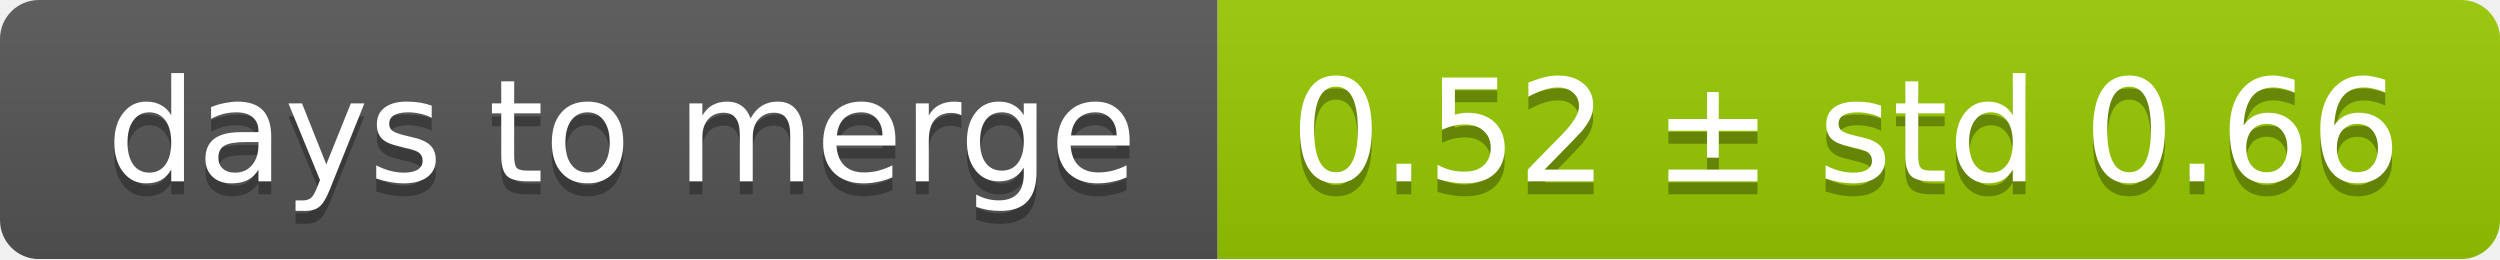
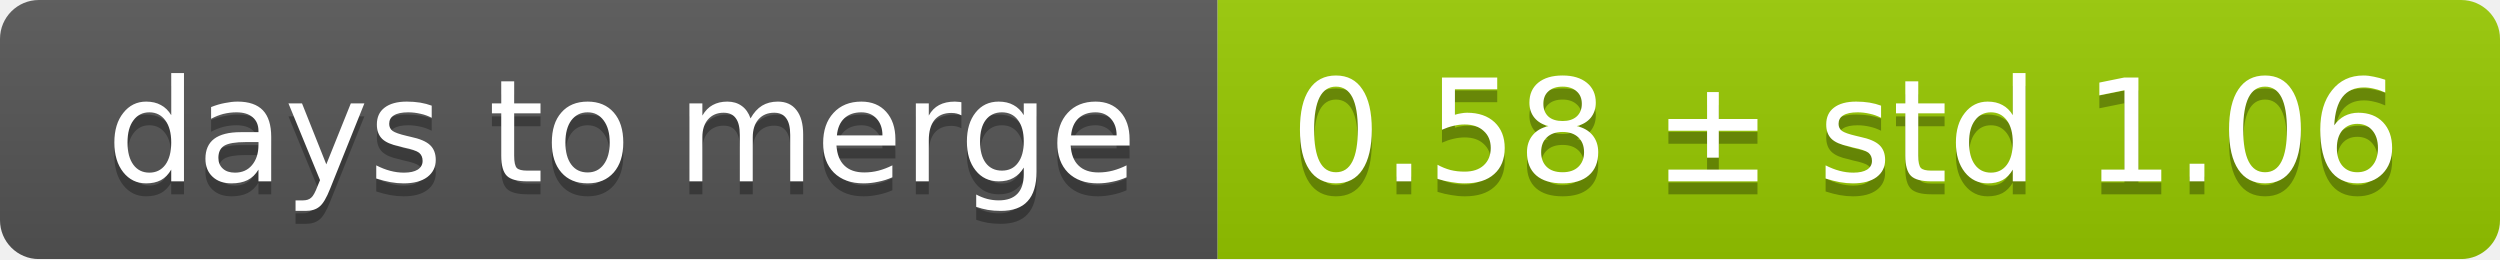
<svg xmlns="http://www.w3.org/2000/svg" width="193" height="20">
  <linearGradient id="smooth" x2="0" y2="100%">
    <stop offset="0" stop-color="#bbb" stop-opacity=".1" />
    <stop offset="1" stop-opacity=".1" />
  </linearGradient>
  <mask id="round">
    <rect width="193" height="20" rx="3" fill="#fff" />
  </mask>
  <g mask="url(#round)">
    <rect width="94" height="20" fill="#555" />
    <rect x="94" width="99" height="20" fill="#97ca00" />
    <rect width="193" height="20" fill="url(#smooth)" />
  </g>
  <g fill="#fff" text-anchor="middle" font-family="DejaVu Sans,Verdana,Geneva,sans-serif" font-size="11">
    <text x="48" y="15" fill="#010101" fill-opacity=".3">days to merge</text>
    <text x="48" y="14">days to merge</text>
-     <text x="142.5" y="15" fill="#010101" fill-opacity=".3">0.52 ± std 0.66</text>
-     <text x="142.5" y="14">0.52 ± std 0.66</text>
+     <text x="142.5" y="15" fill="#010101" fill-opacity=".3">0.58 ± std 1.06</text>
+     <text x="142.5" y="14">0.58 ± std 1.06</text>
  </g>
</svg>
